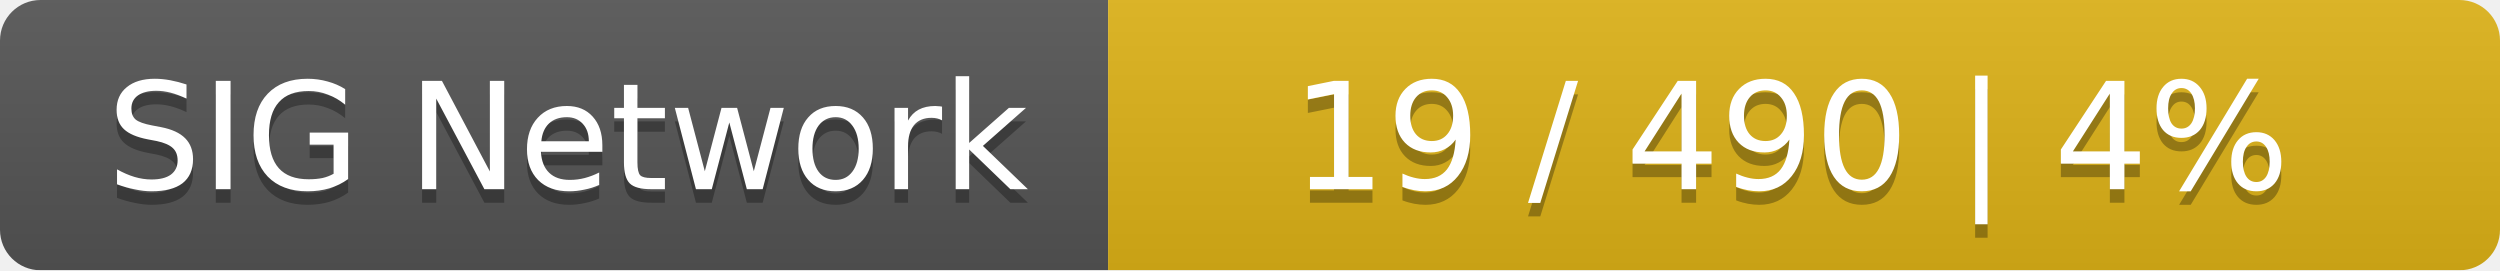
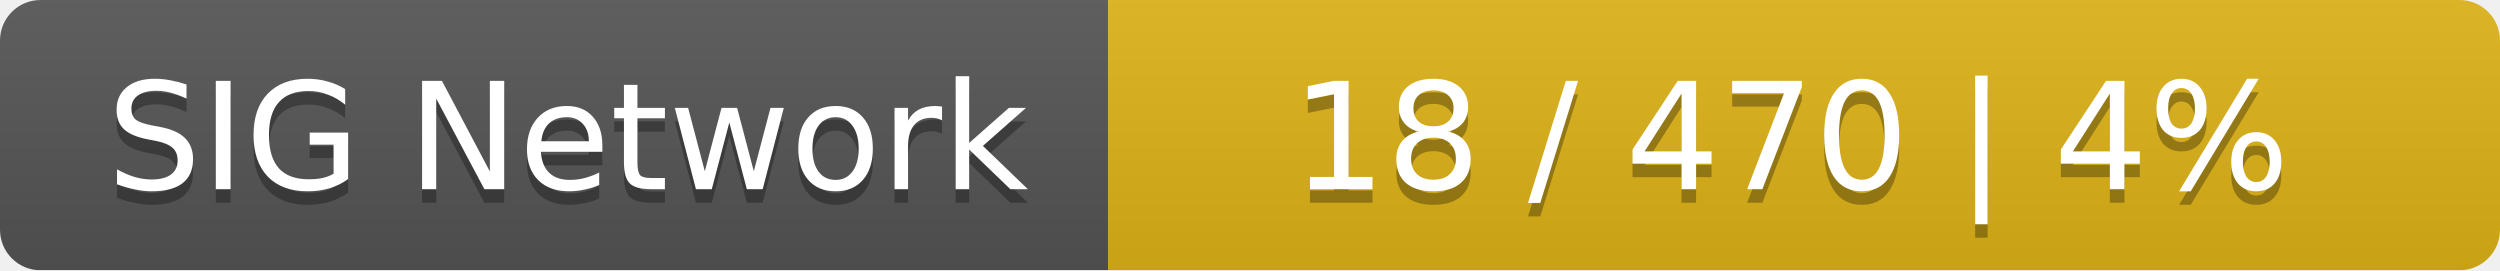
<svg xmlns="http://www.w3.org/2000/svg" width="185" height="20">
  <linearGradient id="smooth" x2="0" y2="100%">
    <stop offset="0" stop-color="#bbb" stop-opacity=".1" />
    <stop offset="1" stop-opacity=".1" />
  </linearGradient>
  <mask id="round">
    <rect width="185" height="20" rx="3" fill="#fff" />
  </mask>
  <g mask="url(#round)">
    <rect width="82" height="20" fill="#555" />
    <rect x="82" width="103" height="20" fill="#dfb317" />
    <rect width="185" height="20" fill="url(#smooth)" />
  </g>
  <g fill="#fff" text-anchor="middle" font-family="DejaVu Sans,Verdana,Geneva,sans-serif" font-size="11">
    <text x="42" y="15" fill="#010101" fill-opacity=".3">SIG Network</text>
    <text x="42" y="14">SIG Network</text>
-     <text x="132.5" y="15" fill="#010101" fill-opacity=".3">19 / 490    |    4%</text>
-     <text x="132.5" y="14">19 / 490    |    4%</text>
+     <text x="132.5" y="15" fill="#010101" fill-opacity=".3">18 / 470    |    4%</text>
+     <text x="132.5" y="14">18 / 470    |    4%</text>
  </g>
</svg>
